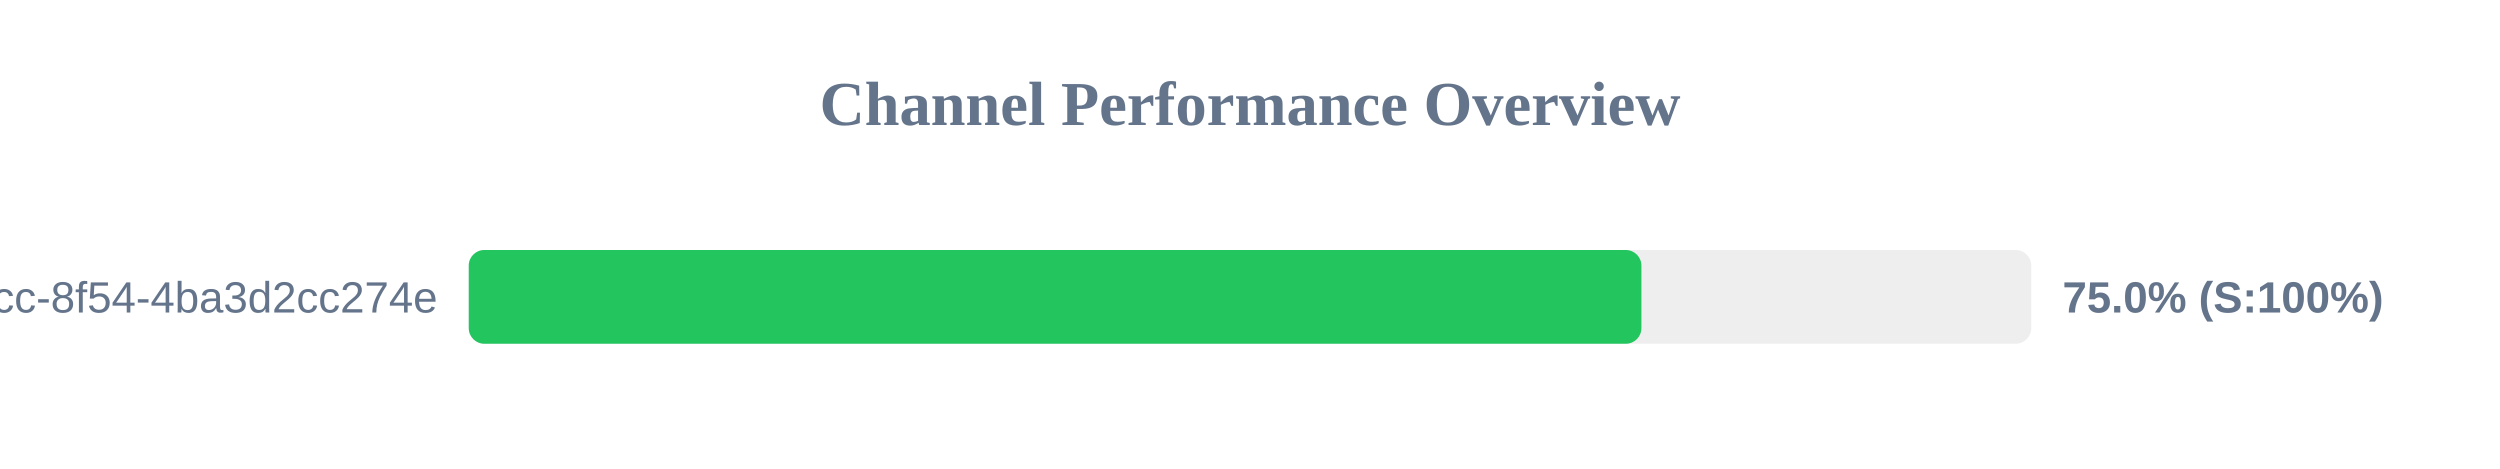
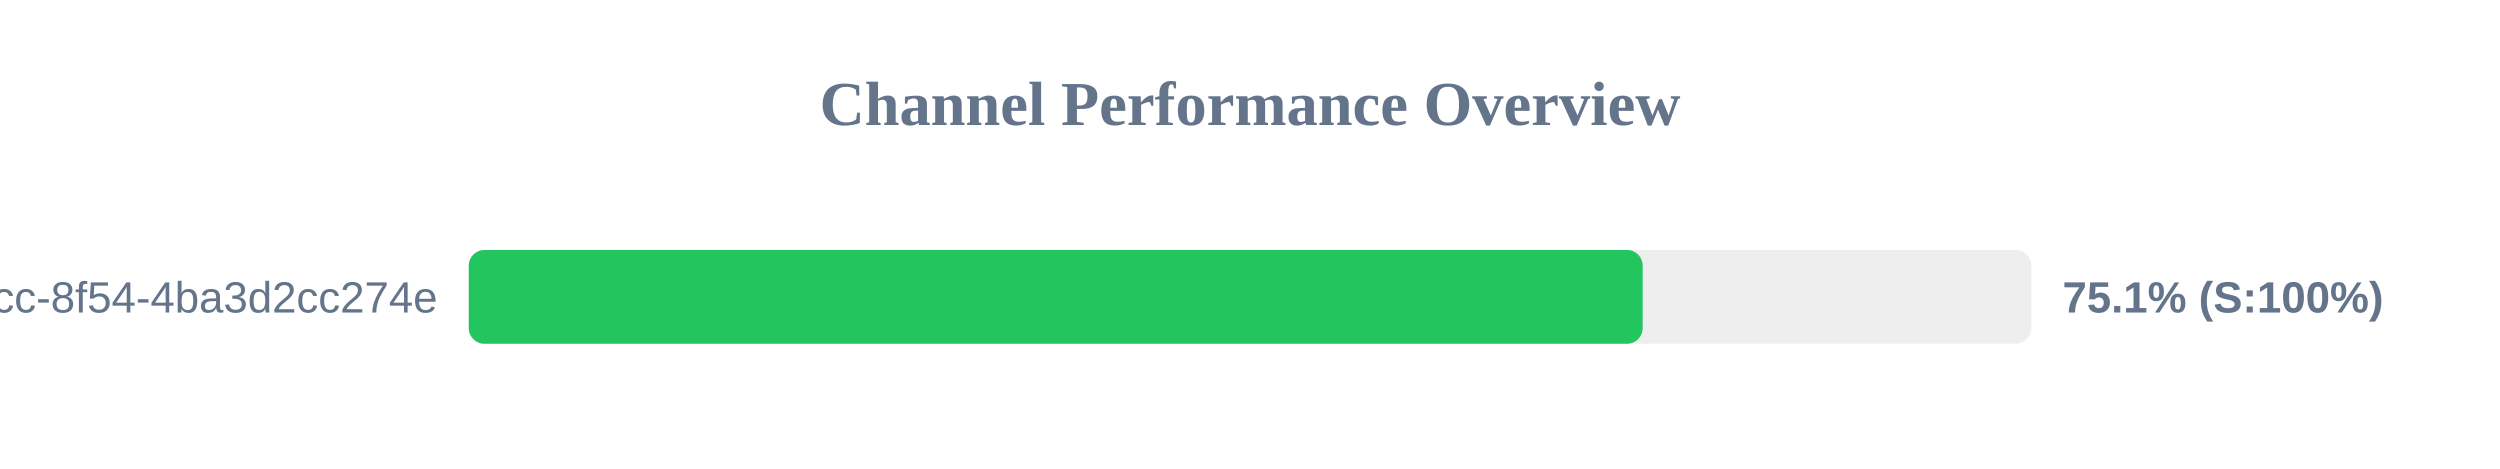
<svg xmlns="http://www.w3.org/2000/svg" width="800" height="150" version="1.1">
  <style>
        .row { font: 14px Arial; fill: #64748b; }
        .score { font: bold 14px Arial; fill: #64748b; }
    </style>
  <text x="400" y="40" text-anchor="middle" font-size="20px" font-weight="bold" fill="#64748b">Channel Performance Overview</text>
  <rect x="150" y="80" width="500" height="30" fill="#eee" rx="5" />
-   <rect x="150" y="80" width="375.25" height="30" fill="#22c55e" rx="5" />
+   <rect x="150" y="80" width="375.65" height="30" fill="#22c55e" rx="5" />
  <text x="140" y="100" text-anchor="end" class="row">?uuid=45cc0b3a-0adb-4dcc-8f54-4ba3d2cc274e</text>
-   <text x="660" y="100" text-anchor="start" class="score">75.0% (S:100%)</text>
+   <text x="660" y="100" text-anchor="start" class="score">75.1% (S:100%)</text>
</svg>
